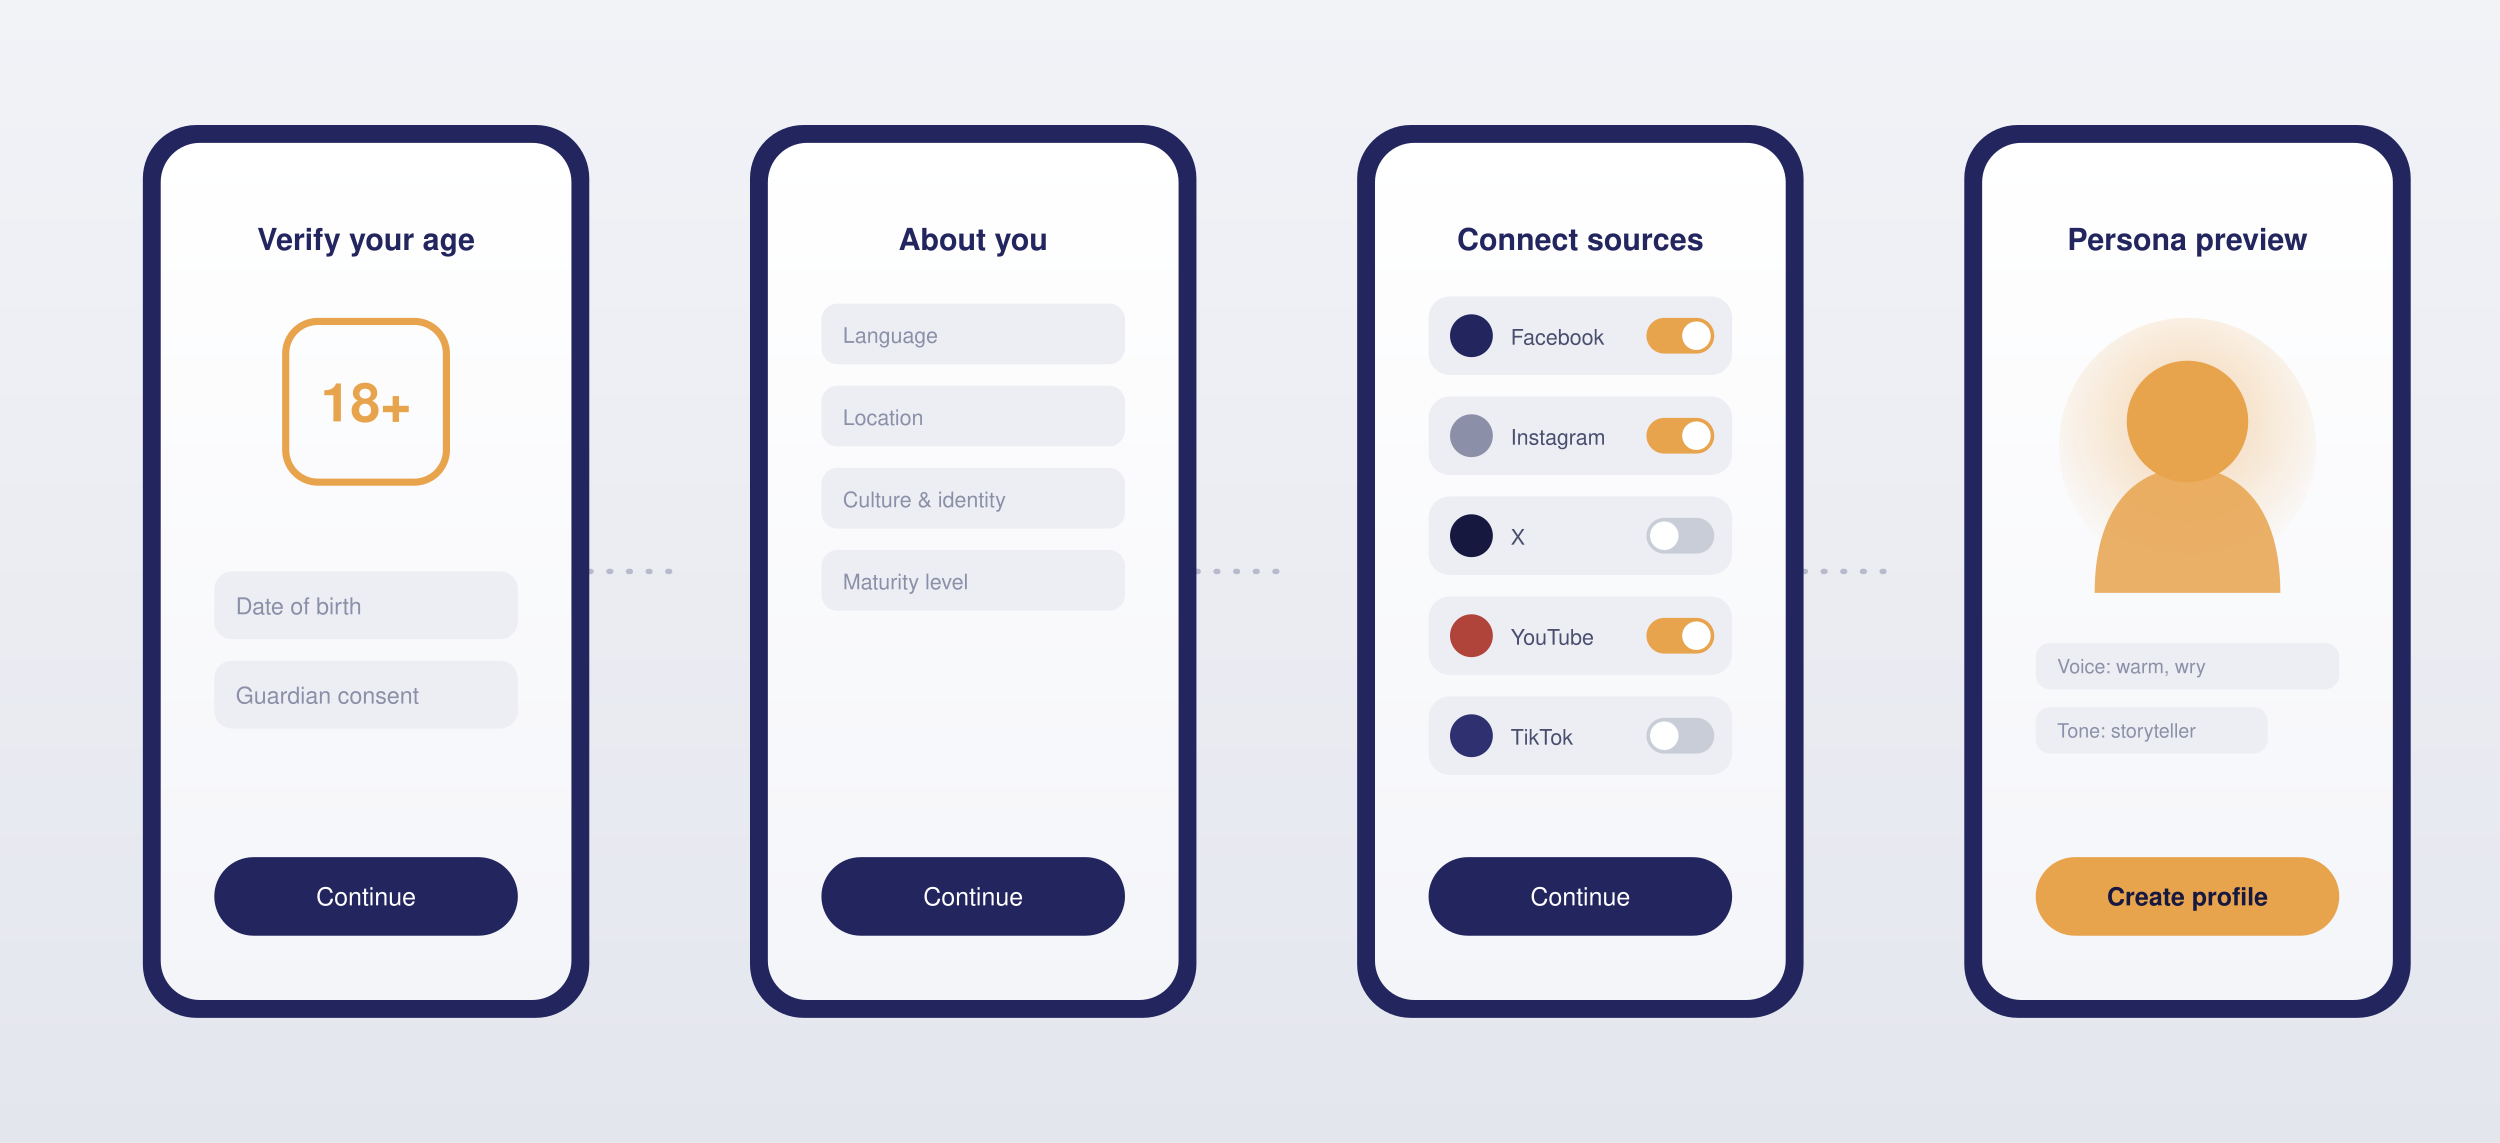
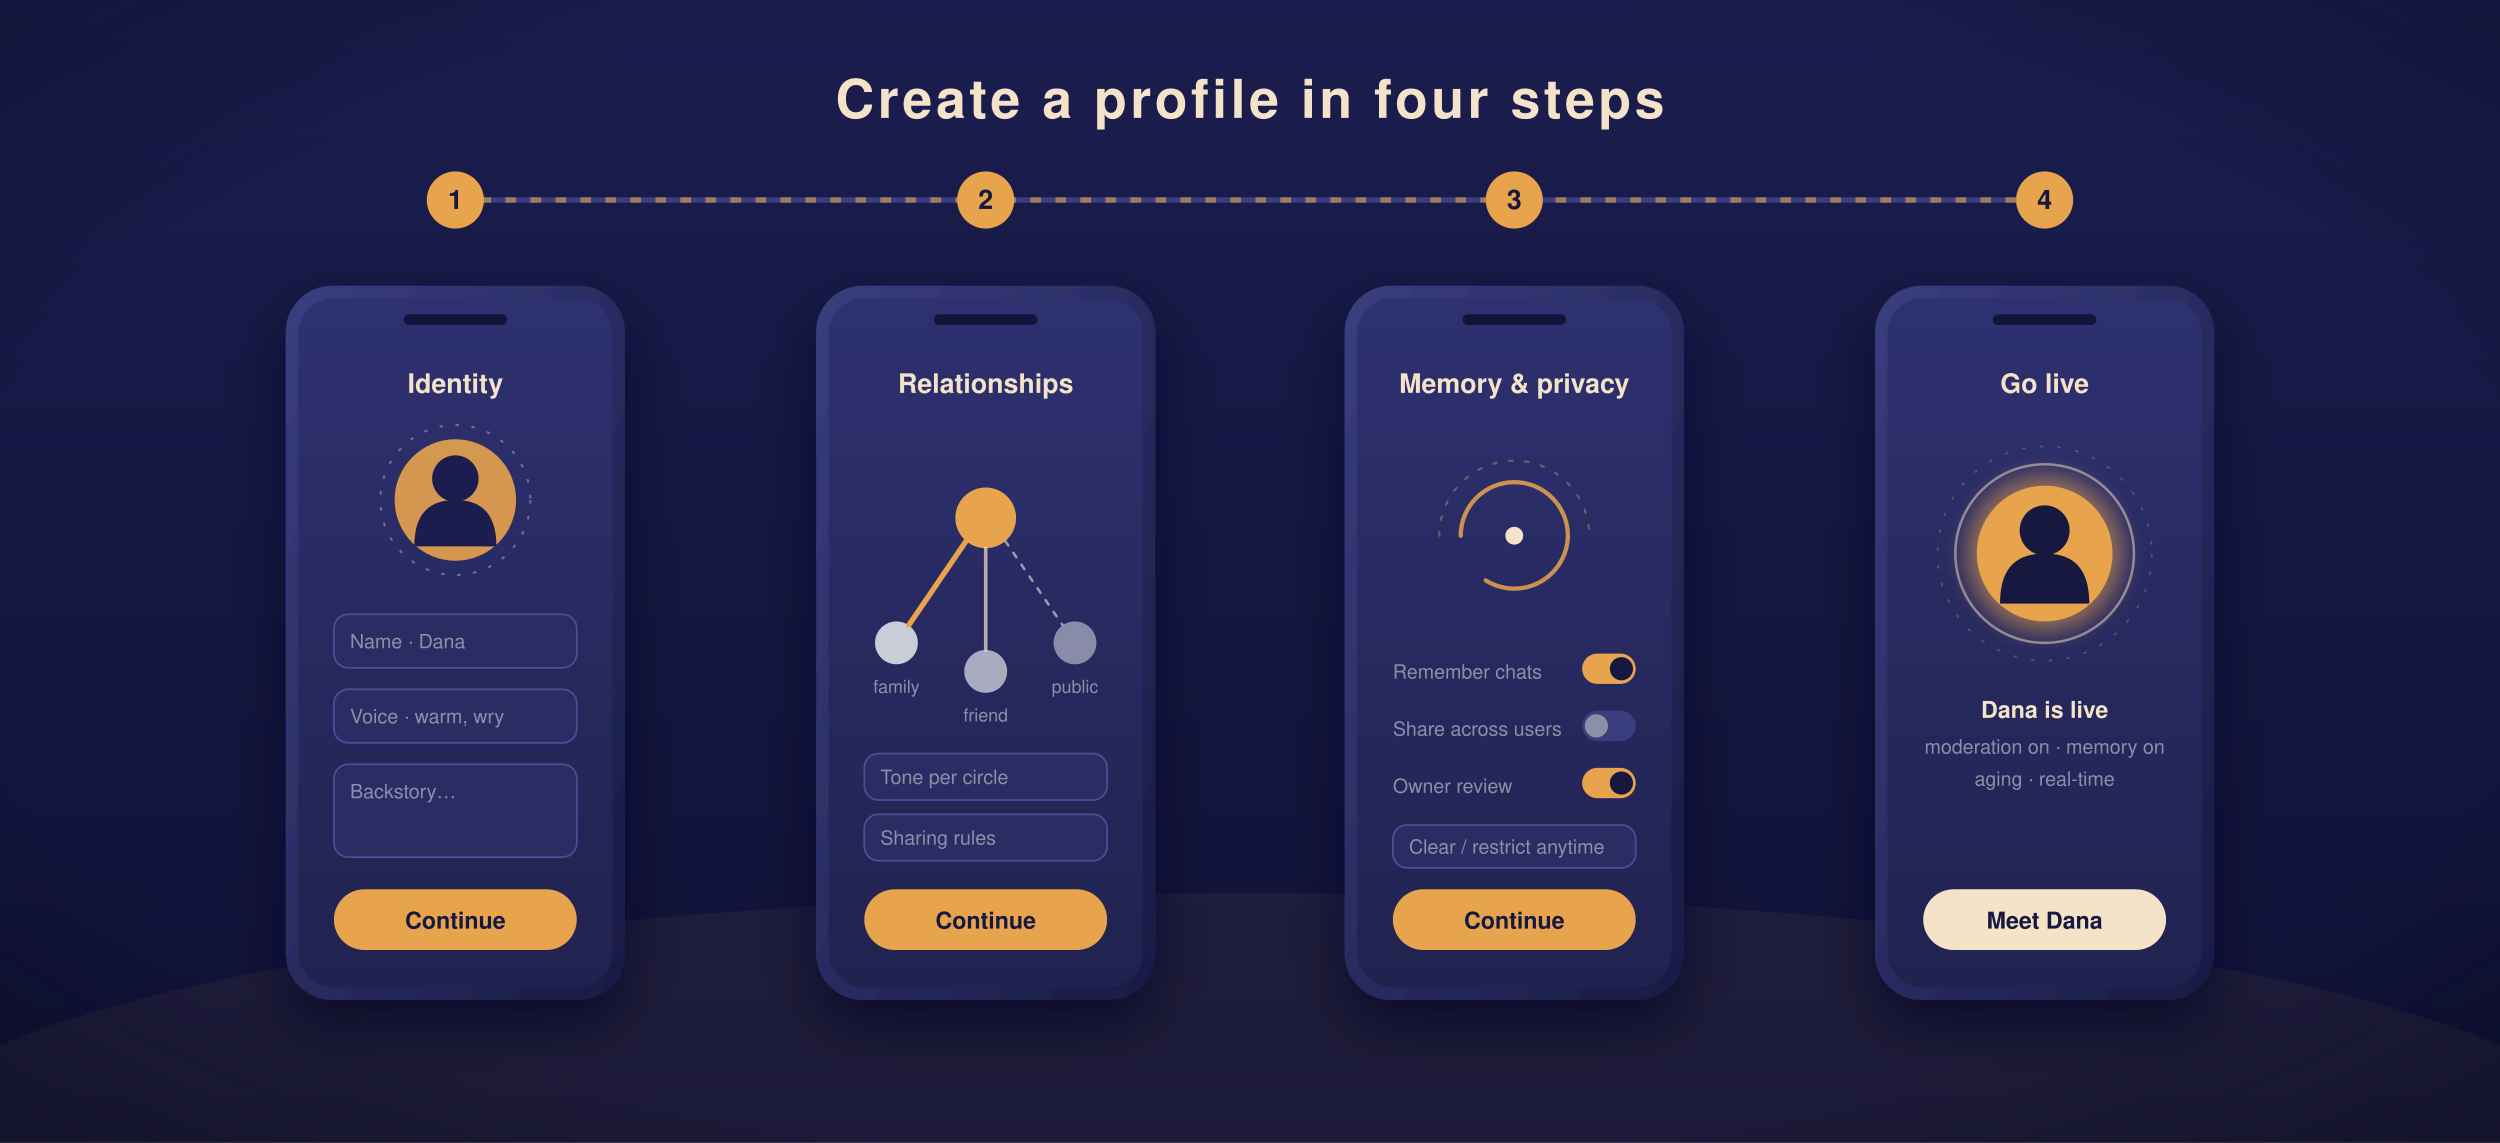
<svg xmlns="http://www.w3.org/2000/svg" viewBox="0 0 1400 640" width="1400" height="640" font-family="Helvetica, Arial, sans-serif">
  <defs>
-     <linearGradient id="bg3" x1="0" y1="0" x2="0" y2="1">
-       <stop offset="0" stop-color="#F2F3F7" />
-       <stop offset="1" stop-color="#E4E6EE" />
+     <linearGradient id="obg" x1="0" y1="0" x2="0" y2="1">
+       <stop offset="0" stop-color="#1B1D4E" />
+       <stop offset="1" stop-color="#0F1136" />
    </linearGradient>
-     <linearGradient id="screen" x1="0" y1="0" x2="0" y2="1">
-       <stop offset="0" stop-color="#FFFFFF" />
-       <stop offset="1" stop-color="#F4F5F9" />
+     <linearGradient id="oscreen" x1="0" y1="0" x2="0" y2="1">
+       <stop offset="0" stop-color="#2E3170" />
+       <stop offset="1" stop-color="#20224F" />
    </linearGradient>
-     <radialGradient id="glow3" cx="0.5" cy="0.4" r="0.6">
-       <stop offset="0" stop-color="#E8A34D" stop-opacity="0.45" />
-       <stop offset="1" stop-color="#E8A34D" stop-opacity="0" />
+     <linearGradient id="obody" x1="0" y1="0" x2="1" y2="1">
+       <stop offset="0" stop-color="#3A3D7E" />
+       <stop offset="1" stop-color="#181A44" />
+     </linearGradient>
+     <radialGradient id="ovign" cx="0.5" cy="0.5" r="0.78">
+       <stop offset="0.66" stop-color="#000" stop-opacity="0" />
+       <stop offset="1" stop-color="#090A26" stop-opacity="0.5" />
    </radialGradient>
+     <filter id="oshadow" x="-40%" y="-40%" width="180%" height="180%">
+       <feDropShadow dx="0" dy="14" stdDeviation="16" flood-color="#05061C" flood-opacity="0.6" />
+     </filter>
+     <filter id="oglow" x="-80%" y="-80%" width="260%" height="260%">
+       <feGaussianBlur stdDeviation="6" />
+     </filter>
  </defs>
-   <rect width="1400" height="640" fill="url(#bg3)" />
-   <g stroke="#23255F" stroke-opacity="0.25" stroke-width="3" stroke-dasharray="1 10" stroke-linecap="round">
-     <line x1="330" y1="320" x2="380" y2="320" />
-     <line x1="670" y1="320" x2="720" y2="320" />
-     <line x1="1010" y1="320" x2="1060" y2="320" />
-   </g>
-   <g transform="translate(80 70)">
-     <rect width="250" height="500" rx="30" fill="#23255F" />
-     <rect x="10" y="10" width="230" height="480" rx="22" fill="url(#screen)" />
-     <text x="125" y="70" text-anchor="middle" fill="#23255F" font-size="17" font-weight="bold">Verify your age</text>
-     <rect x="80" y="110" width="90" height="90" rx="18" fill="none" stroke="#E8A34D" stroke-width="4" />
-     <text x="125" y="166" text-anchor="middle" fill="#E8A34D" font-size="30" font-weight="bold">18+</text>
-     <rect x="40" y="250" width="170" height="38" rx="10" fill="#EDEEF4" />
-     <text x="52" y="274" fill="#8B90A8" font-size="13">Date of birth</text>
-     <rect x="40" y="300" width="170" height="38" rx="10" fill="#EDEEF4" />
-     <text x="52" y="324" fill="#8B90A8" font-size="13">Guardian consent</text>
-     <rect x="40" y="410" width="170" height="44" rx="22" fill="#23255F" />
-     <text x="125" y="437" text-anchor="middle" fill="#FFFFFF" font-size="14">Continue</text>
-   </g>
-   <g transform="translate(420 70)">
-     <rect width="250" height="500" rx="30" fill="#23255F" />
-     <rect x="10" y="10" width="230" height="480" rx="22" fill="url(#screen)" />
-     <text x="125" y="70" text-anchor="middle" fill="#23255F" font-size="17" font-weight="bold">About you</text>
-     <g fill="#EDEEF4">
-       <rect x="40" y="100" width="170" height="34" rx="9" />
-       <rect x="40" y="146" width="170" height="34" rx="9" />
-       <rect x="40" y="192" width="170" height="34" rx="9" />
-       <rect x="40" y="238" width="170" height="34" rx="9" />
-     </g>
-     <g fill="#8B90A8" font-size="12">
-       <text x="52" y="122">Language</text>
-       <text x="52" y="168">Location</text>
-       <text x="52" y="214">Culture &amp; identity</text>
-       <text x="52" y="260">Maturity level</text>
-     </g>
-     <rect x="40" y="410" width="170" height="44" rx="22" fill="#23255F" />
-     <text x="125" y="437" text-anchor="middle" fill="#FFFFFF" font-size="14">Continue</text>
-   </g>
-   <g transform="translate(760 70)">
-     <rect width="250" height="500" rx="30" fill="#23255F" />
-     <rect x="10" y="10" width="230" height="480" rx="22" fill="url(#screen)" />
-     <text x="125" y="70" text-anchor="middle" fill="#23255F" font-size="17" font-weight="bold">Connect sources</text>
-     <g>
-       <g transform="translate(40 96)">
-         <rect width="170" height="44" rx="12" fill="#EDEEF4" />
-         <circle cx="24" cy="22" r="12" fill="#23255F" />
-         <text x="46" y="27" fill="#4A4E6E" font-size="12">Facebook</text>
-         <rect x="122" y="12" width="38" height="20" rx="10" fill="#E8A34D" />
-         <circle cx="150" cy="22" r="8" fill="#FFF" />
+   <rect width="1400" height="640" fill="url(#obg)" />
+   <ellipse cx="700" cy="640" rx="760" ry="140" fill="#E8A34D" opacity="0.06" />
+   <text x="700" y="66" text-anchor="middle" font-size="30" font-weight="bold" fill="#F4E3C8" letter-spacing="2">Create a profile in four steps</text>
+   <g>
+     <line x1="255" y1="112" x2="1145" y2="112" stroke="#3A3D7E" stroke-width="3" />
+     <line x1="255" y1="112" x2="1145" y2="112" stroke="#E8A34D" stroke-width="3" stroke-dasharray="6 8" stroke-opacity="0.6" />
+     <g text-anchor="middle" font-size="15" font-weight="bold">
+       <g>
+         <circle cx="255" cy="112" r="16" fill="#E8A34D" />
+         <text x="255" y="117" fill="#161840">1</text>
      </g>
-       <g transform="translate(40 152)">
-         <rect width="170" height="44" rx="12" fill="#EDEEF4" />
-         <circle cx="24" cy="22" r="12" fill="#8B90A8" />
-         <text x="46" y="27" fill="#4A4E6E" font-size="12">Instagram</text>
-         <rect x="122" y="12" width="38" height="20" rx="10" fill="#E8A34D" />
-         <circle cx="150" cy="22" r="8" fill="#FFF" />
+       <g>
+         <circle cx="552" cy="112" r="16" fill="#E8A34D" />
+         <text x="552" y="117" fill="#161840">2</text>
      </g>
-       <g transform="translate(40 208)">
-         <rect width="170" height="44" rx="12" fill="#EDEEF4" />
-         <circle cx="24" cy="22" r="12" fill="#161840" />
-         <text x="46" y="27" fill="#4A4E6E" font-size="12">X</text>
-         <rect x="122" y="12" width="38" height="20" rx="10" fill="#C9CDD8" />
-         <circle cx="132" cy="22" r="8" fill="#FFF" />
+       <g>
+         <circle cx="848" cy="112" r="16" fill="#E8A34D" />
+         <text x="848" y="117" fill="#161840">3</text>
      </g>
-       <g transform="translate(40 264)">
-         <rect width="170" height="44" rx="12" fill="#EDEEF4" />
-         <circle cx="24" cy="22" r="12" fill="#B0433A" />
-         <text x="46" y="27" fill="#4A4E6E" font-size="12">YouTube</text>
-         <rect x="122" y="12" width="38" height="20" rx="10" fill="#E8A34D" />
-         <circle cx="150" cy="22" r="8" fill="#FFF" />
-       </g>
-       <g transform="translate(40 320)">
-         <rect width="170" height="44" rx="12" fill="#EDEEF4" />
-         <circle cx="24" cy="22" r="12" fill="#2E3070" />
-         <text x="46" y="27" fill="#4A4E6E" font-size="12">TikTok</text>
-         <rect x="122" y="12" width="38" height="20" rx="10" fill="#C9CDD8" />
-         <circle cx="132" cy="22" r="8" fill="#FFF" />
+       <g>
+         <circle cx="1145" cy="112" r="16" fill="#E8A34D" />
+         <text x="1145" y="117" fill="#161840">4</text>
      </g>
    </g>
-     <rect x="40" y="410" width="170" height="44" rx="22" fill="#23255F" />
-     <text x="125" y="437" text-anchor="middle" fill="#FFFFFF" font-size="14">Continue</text>
  </g>
-   <g transform="translate(1100 70)">
-     <rect width="250" height="500" rx="30" fill="#23255F" />
-     <rect x="10" y="10" width="230" height="480" rx="22" fill="url(#screen)" />
-     <text x="125" y="70" text-anchor="middle" fill="#23255F" font-size="17" font-weight="bold">Persona preview</text>
-     <circle cx="125" cy="180" r="72" fill="url(#glow3)" />
-     <circle cx="125" cy="166" r="34" fill="#E8A34D" />
-     <path d="M73 262 C73 214 96 192 125 192 C154 192 177 214 177 262 Z" fill="#E8A34D" opacity="0.85" />
-     <g fill="#EDEEF4">
-       <rect x="40" y="290" width="170" height="26" rx="8" />
-       <rect x="40" y="326" width="130" height="26" rx="8" />
+   <g transform="translate(160 160)">
+     <rect width="190" height="400" rx="26" fill="url(#obody)" filter="url(#oshadow)" />
+     <rect x="7" y="7" width="176" height="386" rx="20" fill="url(#oscreen)" />
+     <rect x="66" y="16" width="58" height="6" rx="3" fill="#12143B" />
+     <text x="95" y="60" text-anchor="middle" font-size="15" font-weight="bold" fill="#F4E3C8">Identity</text>
+     <circle cx="95" cy="120" r="34" fill="#E8A34D" opacity="0.9" />
+     <circle cx="95" cy="108" r="13" fill="#1B1D4E" />
+     <path d="M72 146 C72 126 82 120 95 120 C108 120 118 126 118 146 Z" fill="#1B1D4E" />
+     <circle cx="95" cy="120" r="42" fill="none" stroke="#F4E3C8" stroke-opacity="0.35" stroke-width="1.2" stroke-dasharray="2 7" />
+     <g fill="#2A2C63" stroke="#4A4E96" stroke-width="1">
+       <rect x="27" y="184" width="136" height="30" rx="8" />
+       <rect x="27" y="226" width="136" height="30" rx="8" />
+       <rect x="27" y="268" width="136" height="52" rx="8" />
    </g>
    <g fill="#8B90A8" font-size="11">
-       <text x="52" y="307">Voice: warm, wry</text>
-       <text x="52" y="343">Tone: storyteller</text>
+       <text x="36" y="203">Name · Dana</text>
+       <text x="36" y="245">Voice · warm, wry</text>
+       <text x="36" y="287">Backstory…</text>
    </g>
-     <rect x="40" y="410" width="170" height="44" rx="22" fill="#E8A34D" />
-     <text x="125" y="437" text-anchor="middle" fill="#161840" font-size="14" font-weight="bold">Create profile</text>
+     <rect x="27" y="338" width="136" height="34" rx="17" fill="#E8A34D" />
+     <text x="95" y="360" text-anchor="middle" font-size="13" font-weight="bold" fill="#161840">Continue</text>
  </g>
+   <g transform="translate(457 160)">
+     <rect width="190" height="400" rx="26" fill="url(#obody)" filter="url(#oshadow)" />
+     <rect x="7" y="7" width="176" height="386" rx="20" fill="url(#oscreen)" />
+     <rect x="66" y="16" width="58" height="6" rx="3" fill="#12143B" />
+     <text x="95" y="60" text-anchor="middle" font-size="15" font-weight="bold" fill="#F4E3C8">Relationships</text>
+     <g>
+       <circle cx="95" cy="130" r="17" fill="#E8A34D" />
+       <circle cx="45" cy="200" r="12" fill="#C9CDD8" />
+       <circle cx="95" cy="216" r="12" fill="#C9CDD8" opacity="0.8" />
+       <circle cx="145" cy="200" r="12" fill="#C9CDD8" opacity="0.6" />
+       <g stroke-linecap="round" fill="none">
+         <path d="M84 143 L52 190" stroke="#E8A34D" stroke-width="3" />
+         <path d="M95 147 L95 204" stroke="#F4E3C8" stroke-width="2" stroke-opacity="0.7" />
+         <path d="M106 143 L138 190" stroke="#C9CDD8" stroke-width="1.4" stroke-dasharray="3 5" stroke-opacity="0.7" />
+       </g>
+     </g>
+     <g font-size="10" fill="#8B90A8" text-anchor="middle">
+       <text x="45" y="228">family</text>
+       <text x="95" y="244">friend</text>
+       <text x="145" y="228">public</text>
+     </g>
+     <g fill="#2A2C63" stroke="#4A4E96" stroke-width="1">
+       <rect x="27" y="262" width="136" height="26" rx="8" />
+       <rect x="27" y="296" width="136" height="26" rx="8" />
+     </g>
+     <g fill="#8B90A8" font-size="11">
+       <text x="36" y="279">Tone per circle</text>
+       <text x="36" y="313">Sharing rules</text>
+     </g>
+     <rect x="27" y="338" width="136" height="34" rx="17" fill="#E8A34D" />
+     <text x="95" y="360" text-anchor="middle" font-size="13" font-weight="bold" fill="#161840">Continue</text>
+   </g>
+   <g transform="translate(753 160)">
+     <rect width="190" height="400" rx="26" fill="url(#obody)" filter="url(#oshadow)" />
+     <rect x="7" y="7" width="176" height="386" rx="20" fill="url(#oscreen)" />
+     <rect x="66" y="16" width="58" height="6" rx="3" fill="#12143B" />
+     <text x="95" y="60" text-anchor="middle" font-size="15" font-weight="bold" fill="#F4E3C8">Memory &amp; privacy</text>
+     <g fill="none" stroke="#E8A34D" stroke-linecap="round">
+       <path d="M95 140 m-30 0 a30 30 0 1 1 60 0 a30 30 0 0 1 -46 25" stroke-width="2.4" stroke-opacity="0.85" />
+       <path d="M95 140 m-42 0 a42 42 0 1 1 84 0" stroke-width="1.2" stroke-opacity="0.4" stroke-dasharray="2 7" />
+     </g>
+     <circle cx="95" cy="140" r="5" fill="#F4E3C8" />
+     <g>
+       <g transform="translate(27 206)">
+         <text font-size="11" fill="#8B90A8" y="14">Remember chats</text>
+         <rect x="106" width="30" height="17" rx="8.5" fill="#E8A34D" />
+         <circle cx="128" cy="8.5" r="6.5" fill="#161840" />
+       </g>
+       <g transform="translate(27 238)">
+         <text font-size="11" fill="#8B90A8" y="14">Share across users</text>
+         <rect x="106" width="30" height="17" rx="8.5" fill="#3A3D7E" />
+         <circle cx="114" cy="8.5" r="6.5" fill="#8B90A8" />
+       </g>
+       <g transform="translate(27 270)">
+         <text font-size="11" fill="#8B90A8" y="14">Owner review</text>
+         <rect x="106" width="30" height="17" rx="8.5" fill="#E8A34D" />
+         <circle cx="128" cy="8.5" r="6.5" fill="#161840" />
+       </g>
+     </g>
+     <g transform="translate(27 302)" fill="#2A2C63" stroke="#4A4E96" stroke-width="1">
+       <rect width="136" height="24" rx="8" />
+     </g>
+     <text x="36" y="318" font-size="11" fill="#8B90A8">Clear / restrict anytime</text>
+     <rect x="27" y="338" width="136" height="34" rx="17" fill="#E8A34D" />
+     <text x="95" y="360" text-anchor="middle" font-size="13" font-weight="bold" fill="#161840">Continue</text>
+   </g>
+   <g transform="translate(1050 160)">
+     <rect width="190" height="400" rx="26" fill="url(#obody)" filter="url(#oshadow)" />
+     <rect x="7" y="7" width="176" height="386" rx="20" fill="url(#oscreen)" />
+     <rect x="66" y="16" width="58" height="6" rx="3" fill="#12143B" />
+     <text x="95" y="60" text-anchor="middle" font-size="15" font-weight="bold" fill="#F4E3C8">Go live</text>
+     <g filter="url(#oglow)">
+       <circle cx="95" cy="150" r="44" fill="#E8A34D" opacity="0.55" />
+     </g>
+     <circle cx="95" cy="150" r="38" fill="#E8A34D" />
+     <circle cx="95" cy="137" r="14" fill="#161840" />
+     <path d="M70 178 C70 156 81 150 95 150 C109 150 120 156 120 178 Z" fill="#161840" />
+     <circle cx="95" cy="150" r="50" fill="none" stroke="#F4E3C8" stroke-opacity="0.5" stroke-width="1.4" />
+     <circle cx="95" cy="150" r="60" fill="none" stroke="#E8A34D" stroke-opacity="0.3" stroke-width="1" stroke-dasharray="2 8" />
+     <g text-anchor="middle">
+       <text x="95" y="242" font-size="13" fill="#F4E3C8" font-weight="bold">Dana is live</text>
+       <text x="95" y="262" font-size="11" fill="#8B90A8">moderation on · memory on</text>
+       <text x="95" y="280" font-size="11" fill="#8B90A8">aging · real-time</text>
+     </g>
+     <rect x="27" y="338" width="136" height="34" rx="17" fill="#F4E3C8" />
+     <text x="95" y="360" text-anchor="middle" font-size="13" font-weight="bold" fill="#161840">Meet Dana</text>
+   </g>
+   <rect width="1400" height="640" fill="url(#ovign)" />
</svg>
